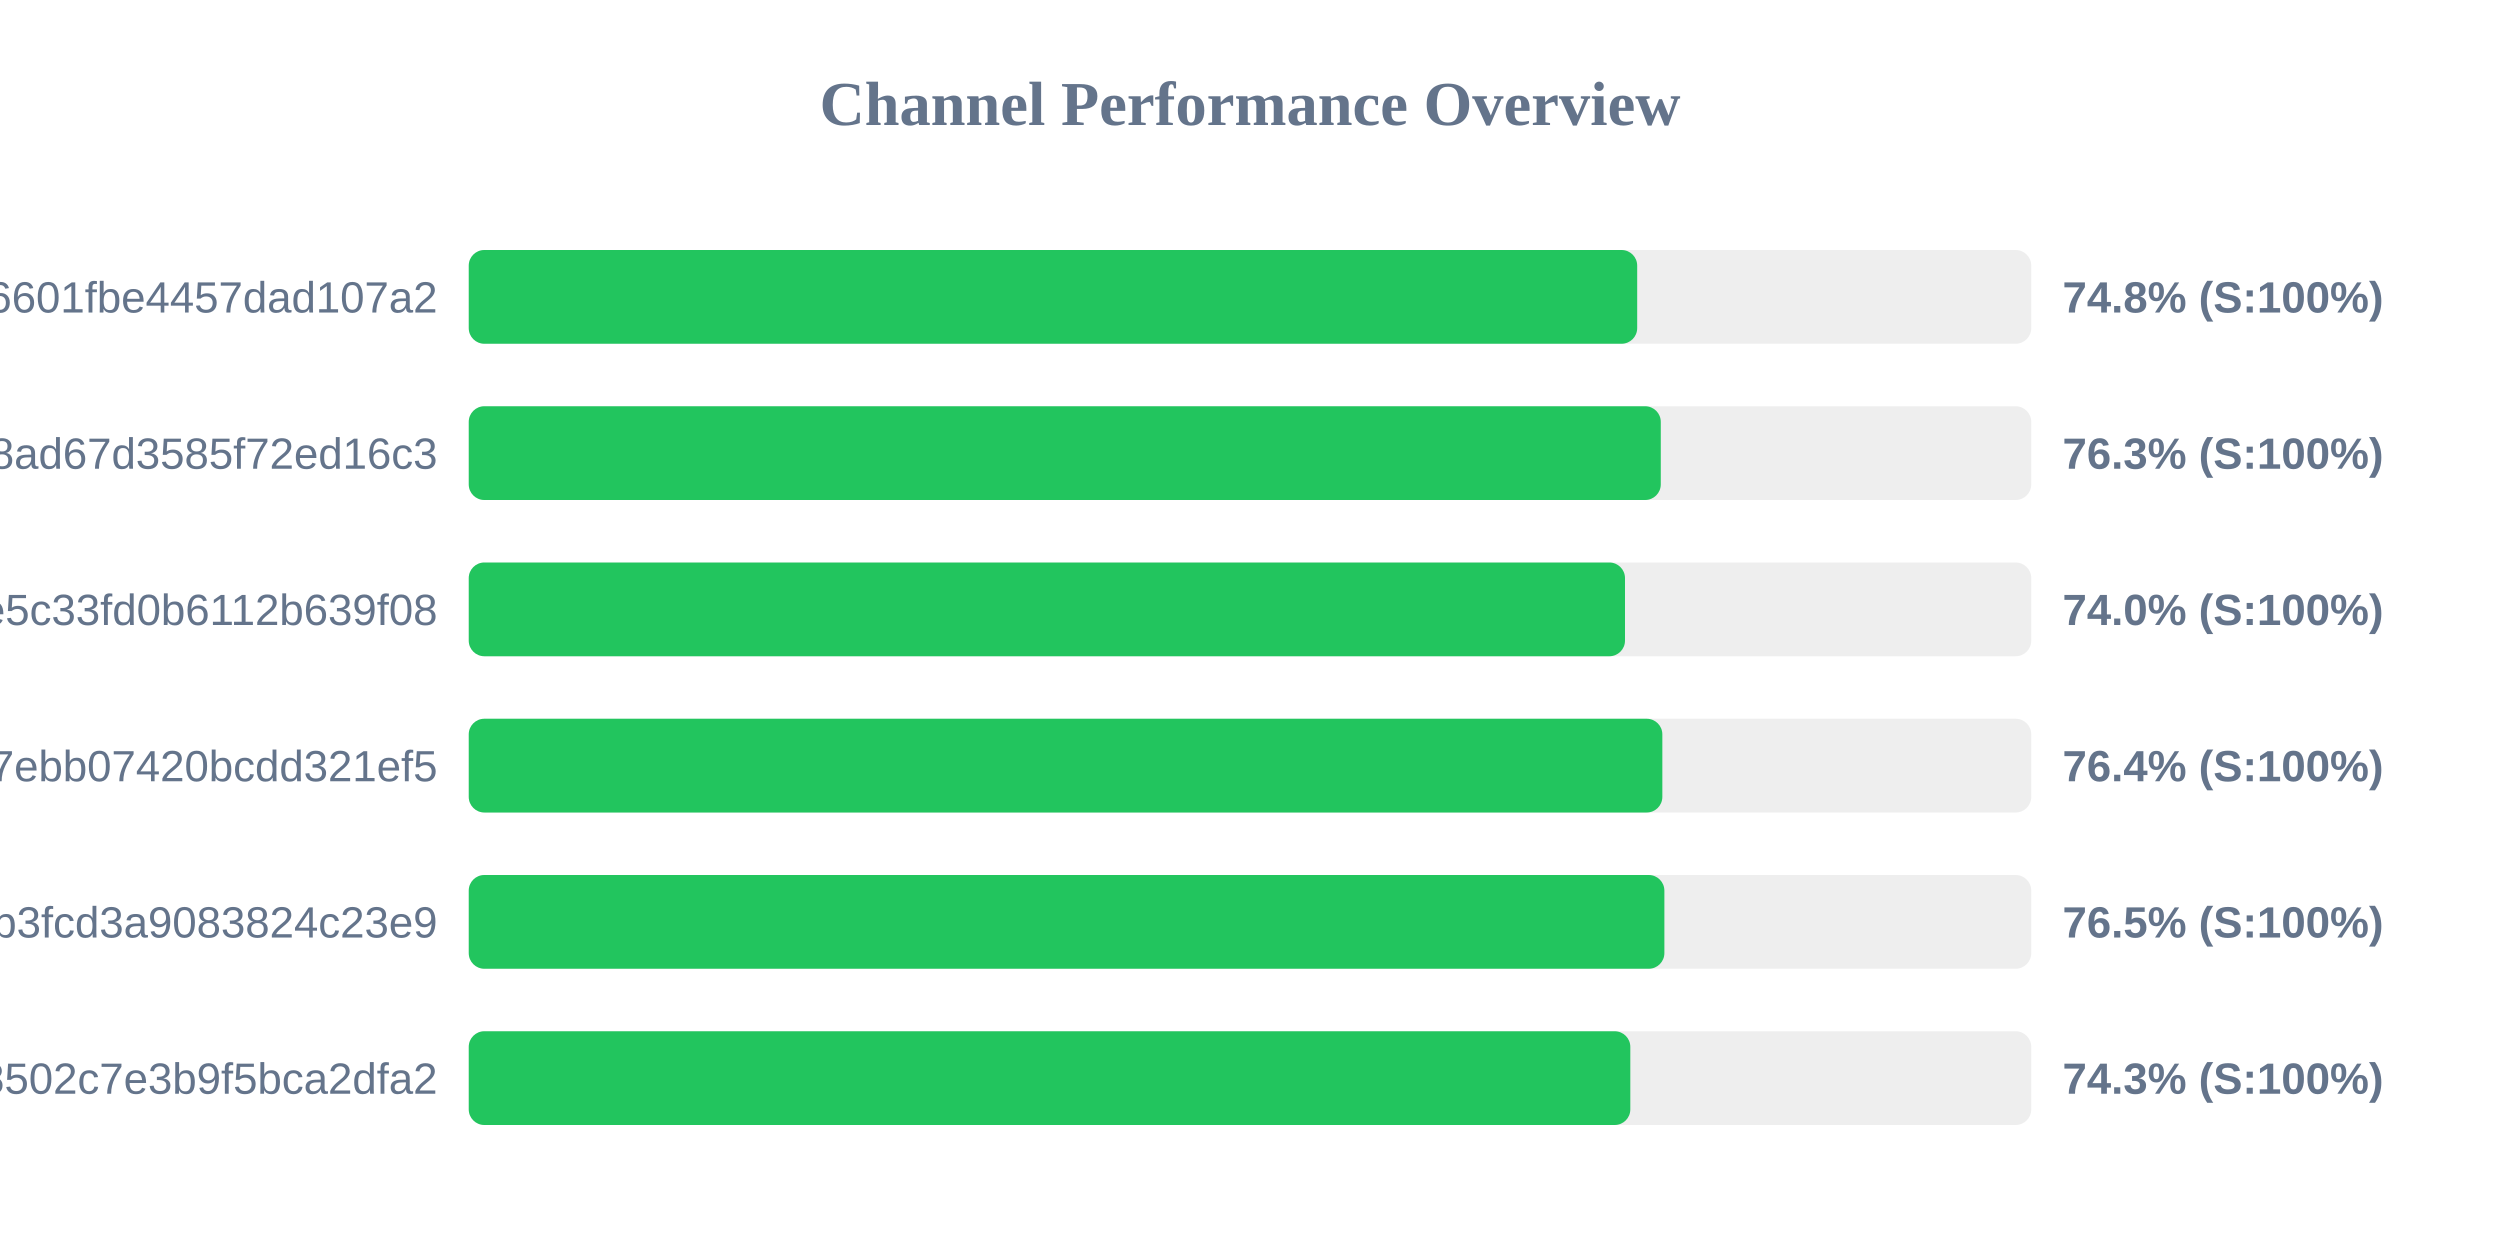
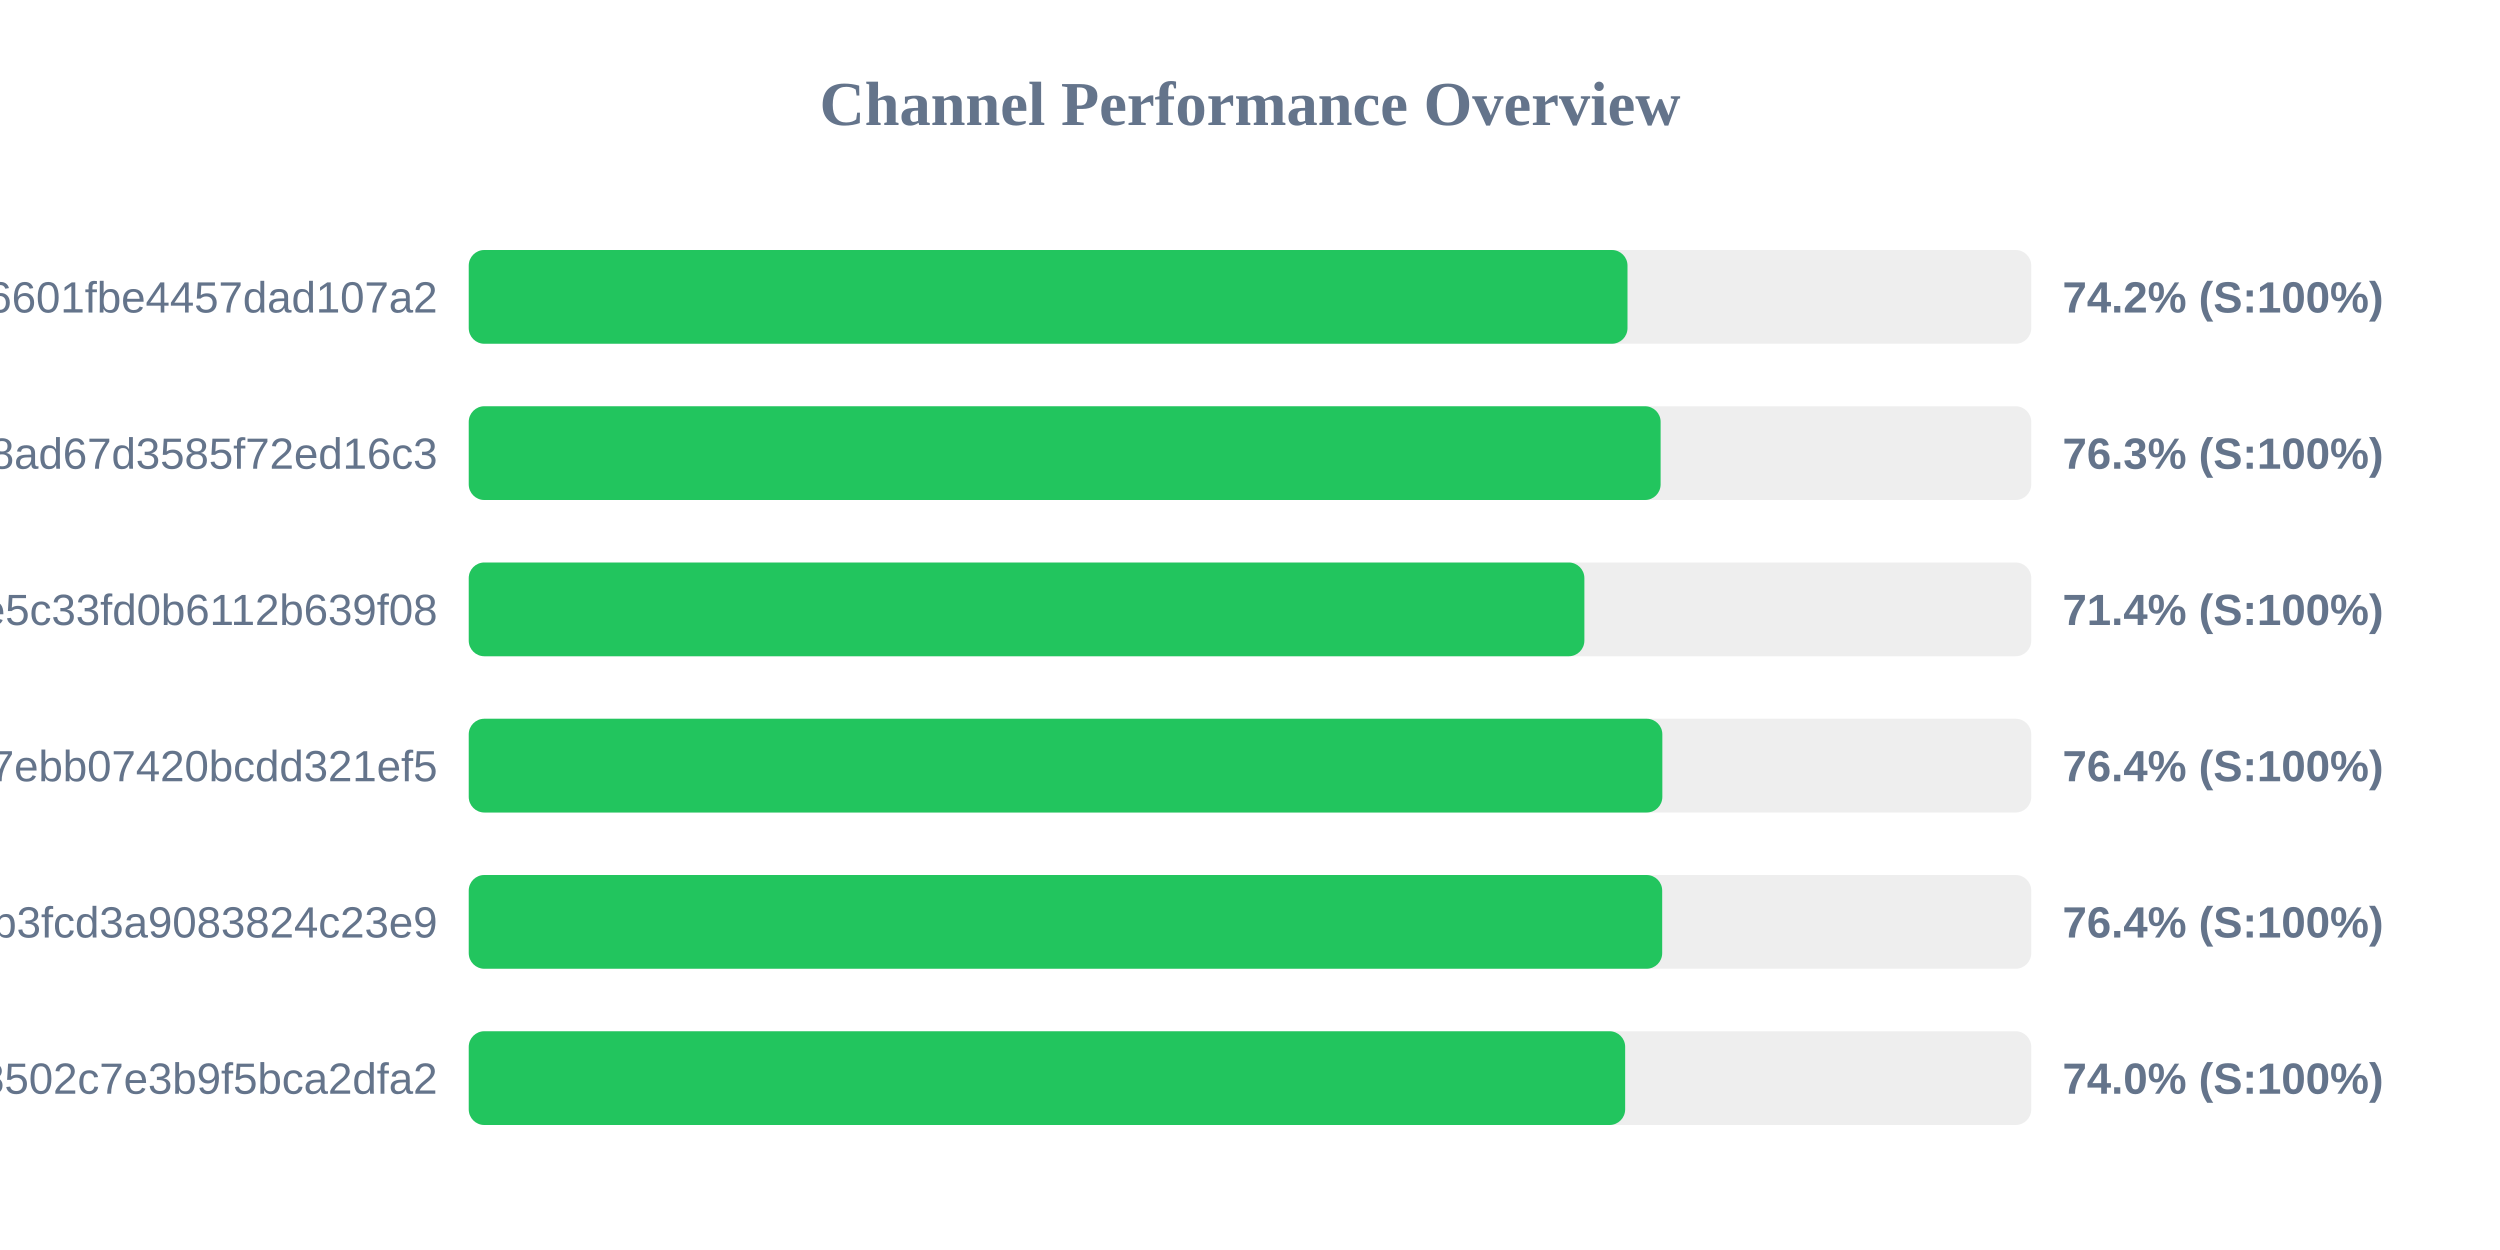
<svg xmlns="http://www.w3.org/2000/svg" width="800" height="400" version="1.1">
  <style>
        .row { font: 14px Arial; fill: #64748b; }
        .score { font: bold 14px Arial; fill: #64748b; }
    </style>
  <text x="400" y="40" text-anchor="middle" font-size="20px" font-weight="bold" fill="#64748b">Channel Performance Overview</text>
  <rect x="150" y="80" width="500" height="30" fill="#eee" rx="5" />
-   <rect x="150" y="80" width="373.9" height="30" fill="#22c55e" rx="5" />
+   <rect x="150" y="80" width="370.8" height="30" fill="#22c55e" rx="5" />
  <text x="140" y="100" text-anchor="end" class="row">6ca22ad3b96aa6601fbe4457dad107a2</text>
-   <text x="660" y="100" text-anchor="start" class="score">74.8% (S:100%)</text>
+   <text x="660" y="100" text-anchor="start" class="score">74.2% (S:100%)</text>
  <rect x="150" y="130" width="500" height="30" fill="#eee" rx="5" />
-   <rect x="150" y="130" width="381.45" height="30" fill="#22c55e" rx="5" />
+   <rect x="150" y="130" width="381.4" height="30" fill="#22c55e" rx="5" />
  <text x="140" y="150" text-anchor="end" class="row">d2ddf60933dd08ad67d3585f72ed16c3</text>
  <text x="660" y="150" text-anchor="start" class="score">76.3% (S:100%)</text>
  <rect x="150" y="180" width="500" height="30" fill="#eee" rx="5" />
-   <rect x="150" y="180" width="370.0" height="30" fill="#22c55e" rx="5" />
+   <rect x="150" y="180" width="357.0" height="30" fill="#22c55e" rx="5" />
  <text x="140" y="200" text-anchor="end" class="row">56c52d37015ce5c33fd0b6112b639f08</text>
-   <text x="660" y="200" text-anchor="start" class="score">74.0% (S:100%)</text>
+   <text x="660" y="200" text-anchor="start" class="score">71.4% (S:100%)</text>
  <rect x="150" y="230" width="500" height="30" fill="#eee" rx="5" />
  <rect x="150" y="230" width="381.95" height="30" fill="#22c55e" rx="5" />
  <text x="140" y="250" text-anchor="end" class="row">dcd03ae545a147ebb07420bcdd321ef5</text>
  <text x="660" y="250" text-anchor="start" class="score">76.4% (S:100%)</text>
  <rect x="150" y="280" width="500" height="30" fill="#eee" rx="5" />
-   <rect x="150" y="280" width="382.6" height="30" fill="#22c55e" rx="5" />
+   <rect x="150" y="280" width="381.9" height="30" fill="#22c55e" rx="5" />
  <text x="140" y="300" text-anchor="end" class="row">subscribe?token=8bc38a0c131e9b3fcd3a9083824c23e9</text>
-   <text x="660" y="300" text-anchor="start" class="score">76.5% (S:100%)</text>
+   <text x="660" y="300" text-anchor="start" class="score">76.4% (S:100%)</text>
  <rect x="150" y="330" width="500" height="30" fill="#eee" rx="5" />
-   <rect x="150" y="330" width="371.7" height="30" fill="#22c55e" rx="5" />
+   <rect x="150" y="330" width="370.05" height="30" fill="#22c55e" rx="5" />
  <text x="140" y="350" text-anchor="end" class="row">ff7bb35d4ee18502c7e3b9f5bca2dfa2</text>
-   <text x="660" y="350" text-anchor="start" class="score">74.3% (S:100%)</text>
+   <text x="660" y="350" text-anchor="start" class="score">74.0% (S:100%)</text>
</svg>
